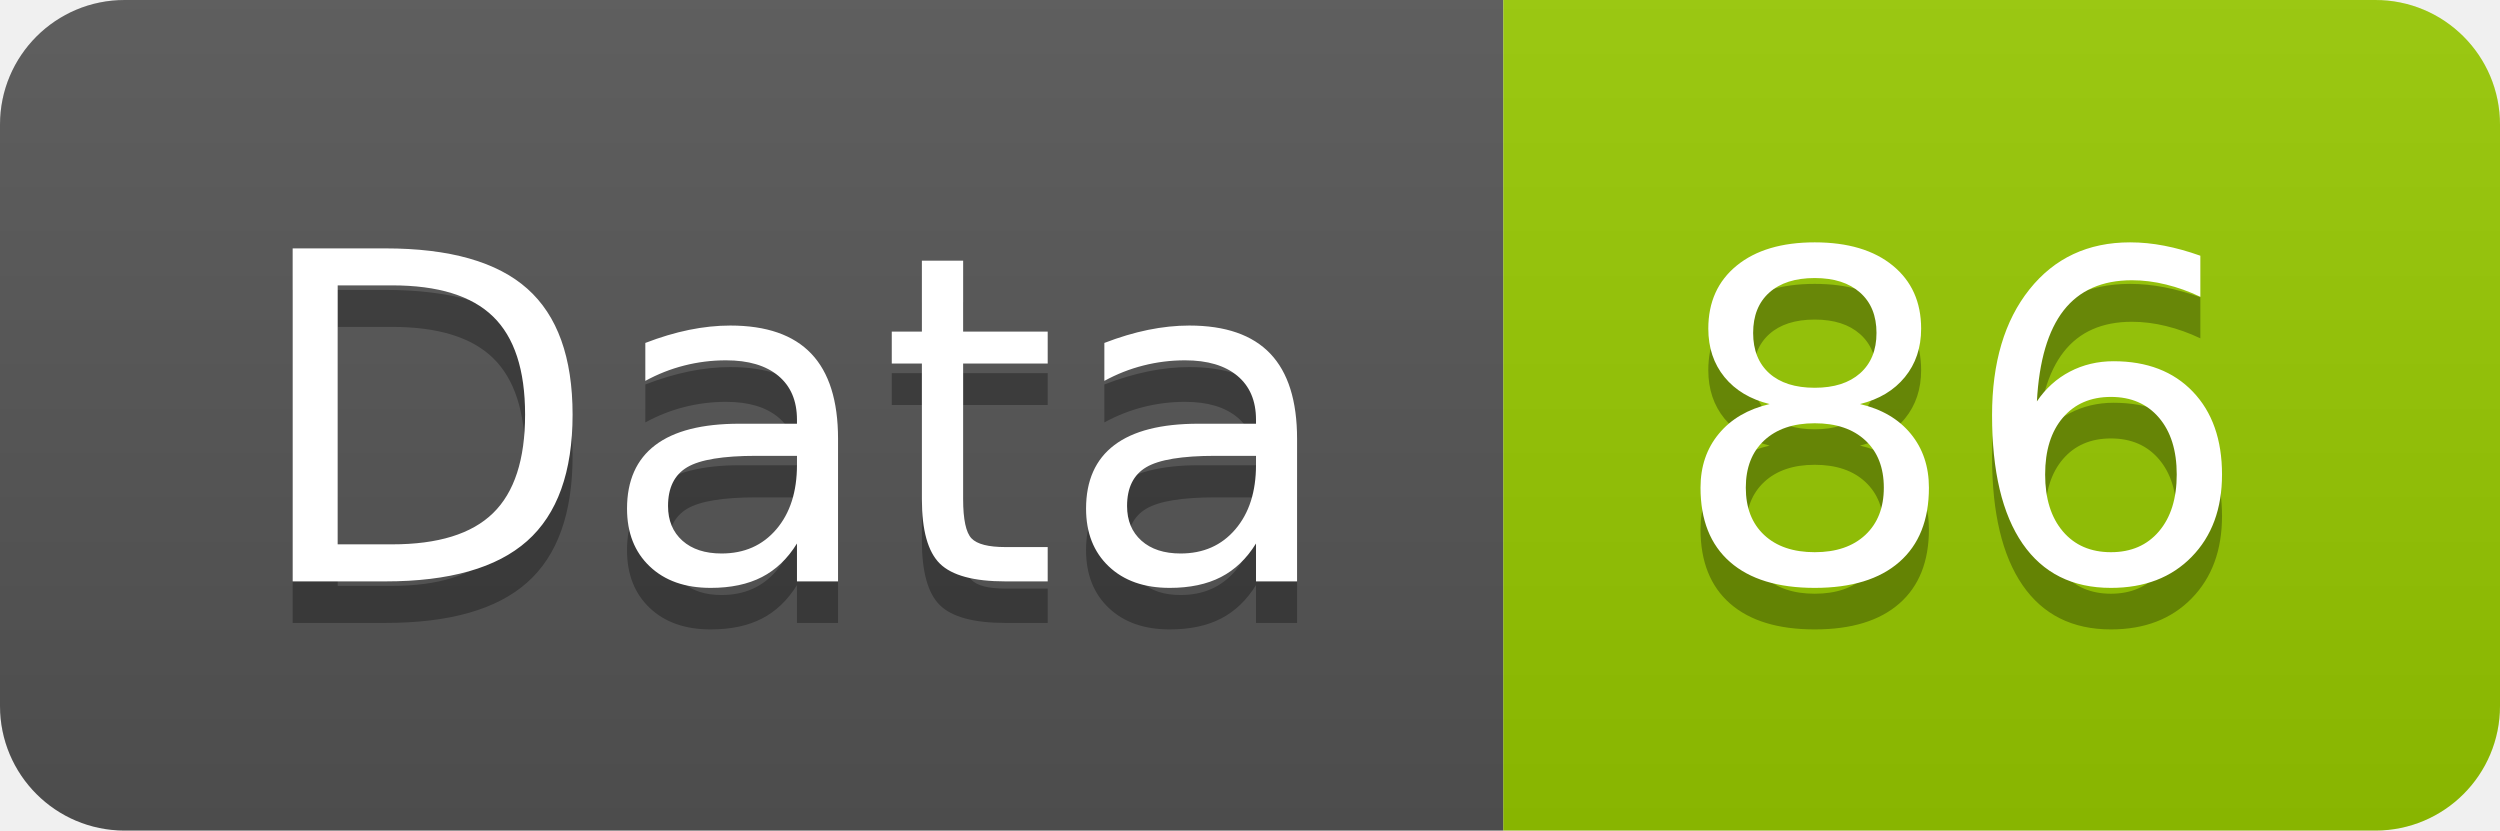
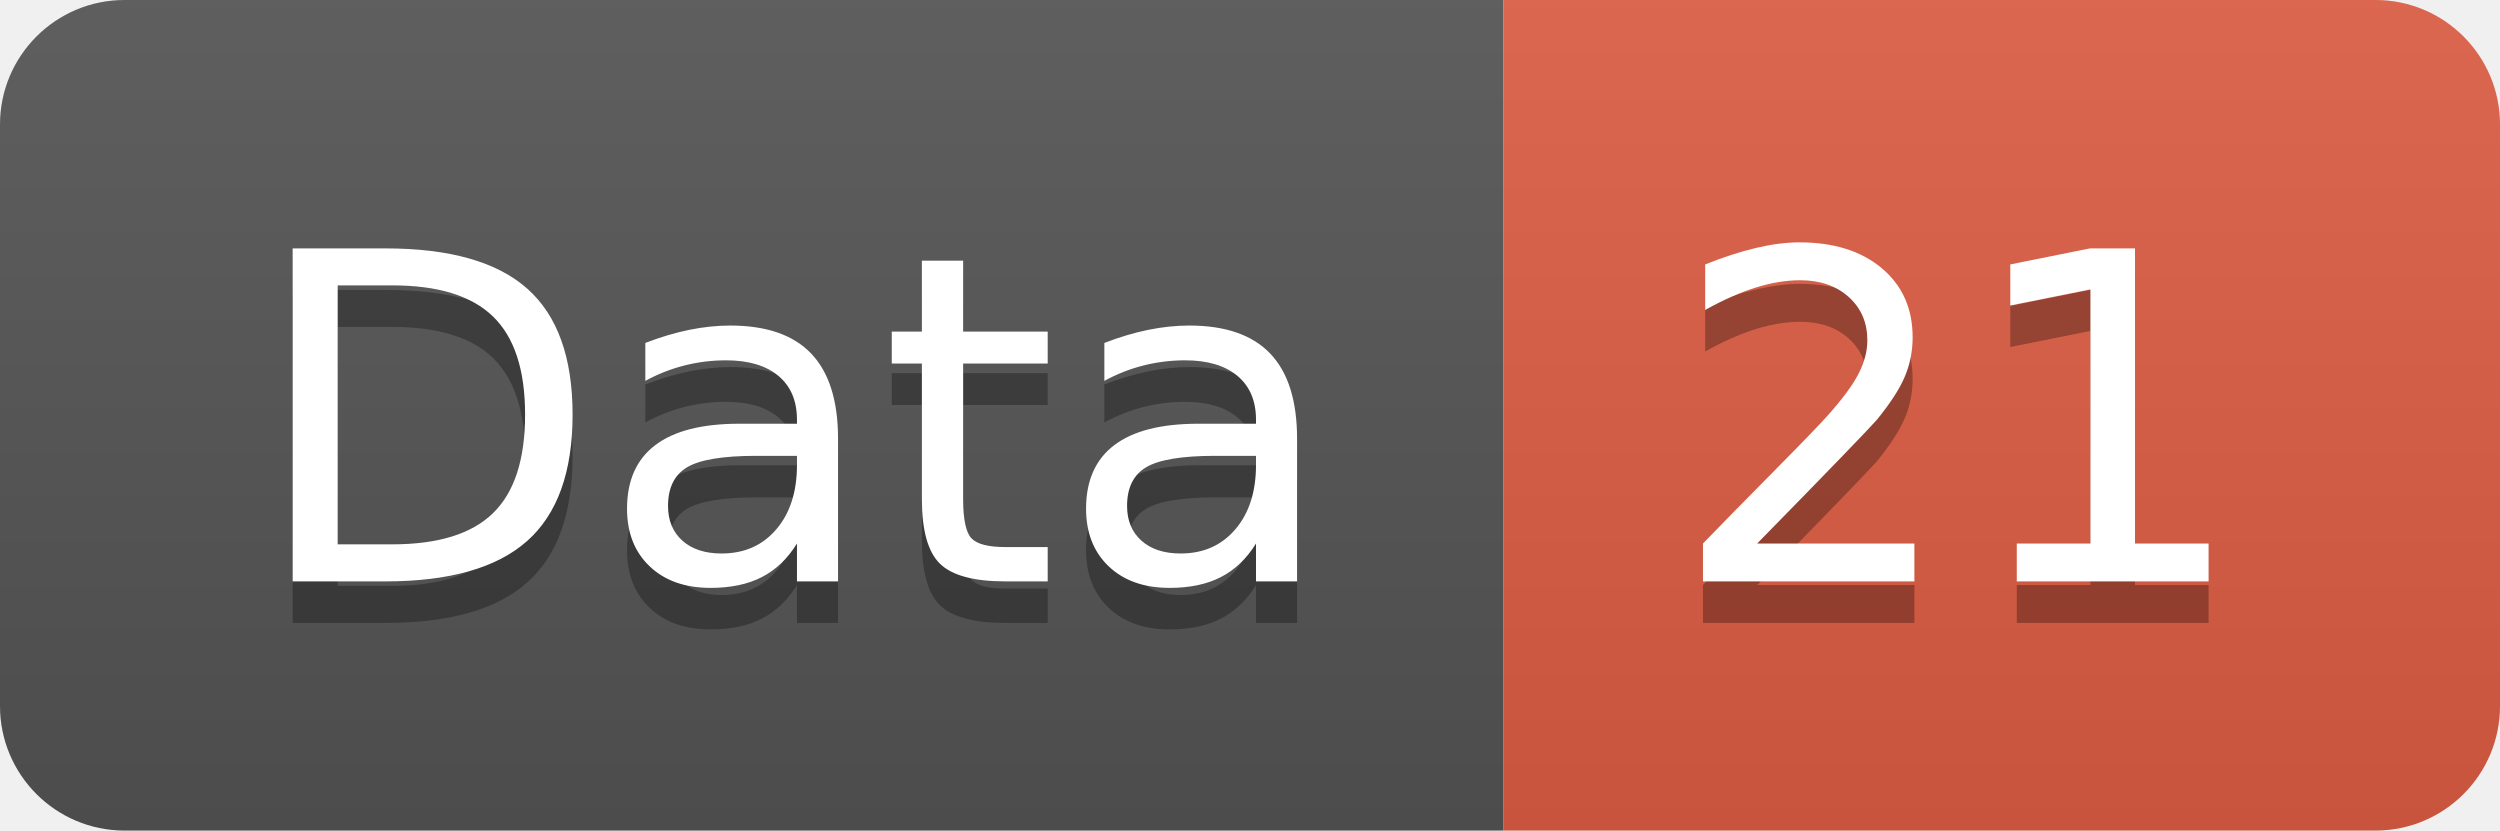
<svg xmlns="http://www.w3.org/2000/svg" width="60.2" height="20">
  <linearGradient id="smooth" x2="0" y2="100%">
    <stop offset="0" stop-color="#bbb" stop-opacity=".1" />
    <stop offset="1" stop-opacity=".1" />
  </linearGradient>
  <clipPath id="round">
    <rect width="60.2" height="20" rx="3" fill="#fff" />
  </clipPath>
  <g clip-path="url(#round)">
    <rect width="36.2" height="20" fill="#555" />
-     <rect x="36.2" width="24.0" height="20" fill="#97CA00" />
+     <rect x="36.2" width="24.0" height="20" fill="#e05d44" />
    <rect width="60.2" height="20" fill="url(#smooth)" />
  </g>
  <g fill="#fff" text-anchor="middle" font-family="DejaVu Sans,Verdana,Geneva,sans-serif" font-size="110">
    <text x="191.0" y="150" fill="#010101" fill-opacity=".3" transform="scale(0.1)" textLength="262.0" lengthAdjust="spacing">Data</text>
    <text x="191.0" y="140" transform="scale(0.1)" textLength="262.0" lengthAdjust="spacing">Data</text>
-     <text x="472.0" y="150" fill="#010101" fill-opacity=".3" transform="scale(0.1)" textLength="140.0" lengthAdjust="spacing">86</text>
-     <text x="472.0" y="140" transform="scale(0.1)" textLength="140.0" lengthAdjust="spacing">86</text>
+     <text x="472.0" y="150" fill="#010101" fill-opacity=".3" transform="scale(0.1)" textLength="140.0" lengthAdjust="spacing">21</text>
+     <text x="472.0" y="140" transform="scale(0.1)" textLength="140.0" lengthAdjust="spacing">21</text>
  </g>
</svg>
